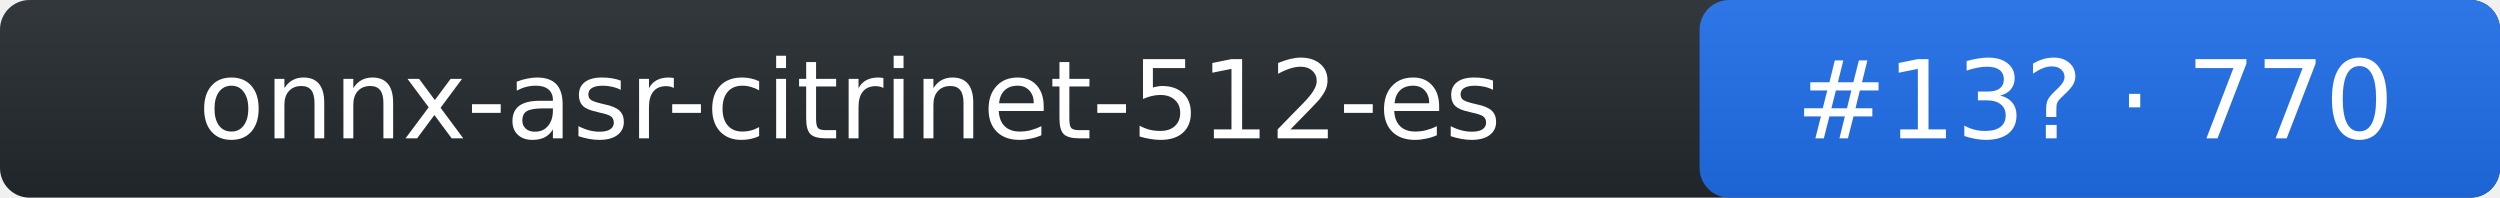
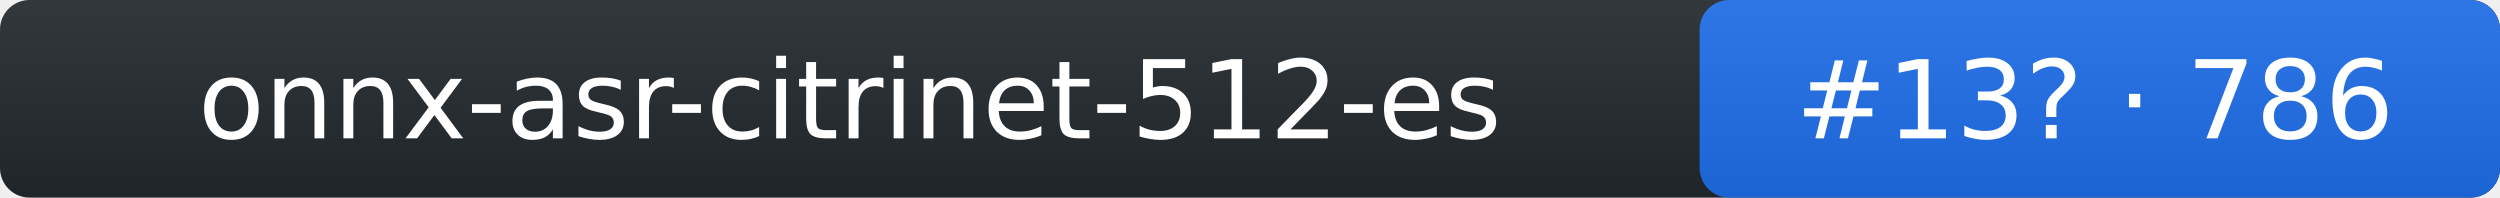
- <svg xmlns="http://www.w3.org/2000/svg" width="253" height="20" role="img" aria-label="onnx-asr-citrinet-512-es: rank 13 in stt arena, rating 770">
+ <svg xmlns="http://www.w3.org/2000/svg" width="253" height="20" role="img" aria-label="onnx-asr-citrinet-512-es: rank 13 in stt arena, rating 786">
  <linearGradient id="s" x2="0" y2="100%">
    <stop offset="0" stop-color="#bbb" stop-opacity=".1" />
    <stop offset="1" stop-opacity=".1" />
  </linearGradient>
  <rect rx="3" width="253" height="20" fill="#24292f" />
  <rect rx="3" x="172" width="81" height="20" fill="#1f6feb" />
  <rect rx="3" width="253" height="20" fill="url(#s)" />
  <g fill="#fff" text-anchor="middle" font-family="Verdana,DejaVu Sans,Geneva,sans-serif" font-size="11">
    <text x="86" y="14">onnx-asr-citrinet-512-es</text>
-     <text x="212" y="14">#13? · 770</text>
+     <text x="212" y="14">#13? · 786</text>
  </g>
</svg>
